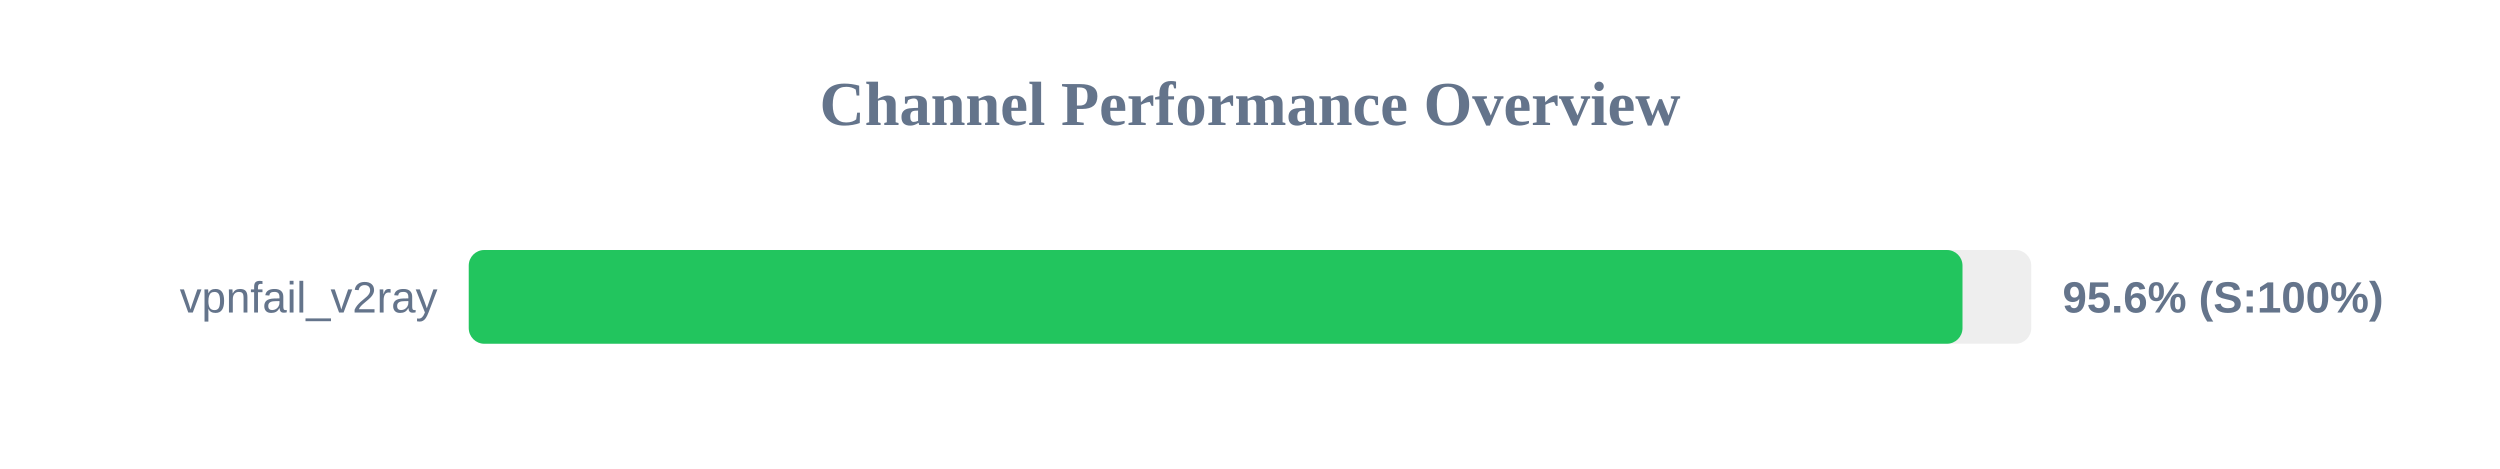
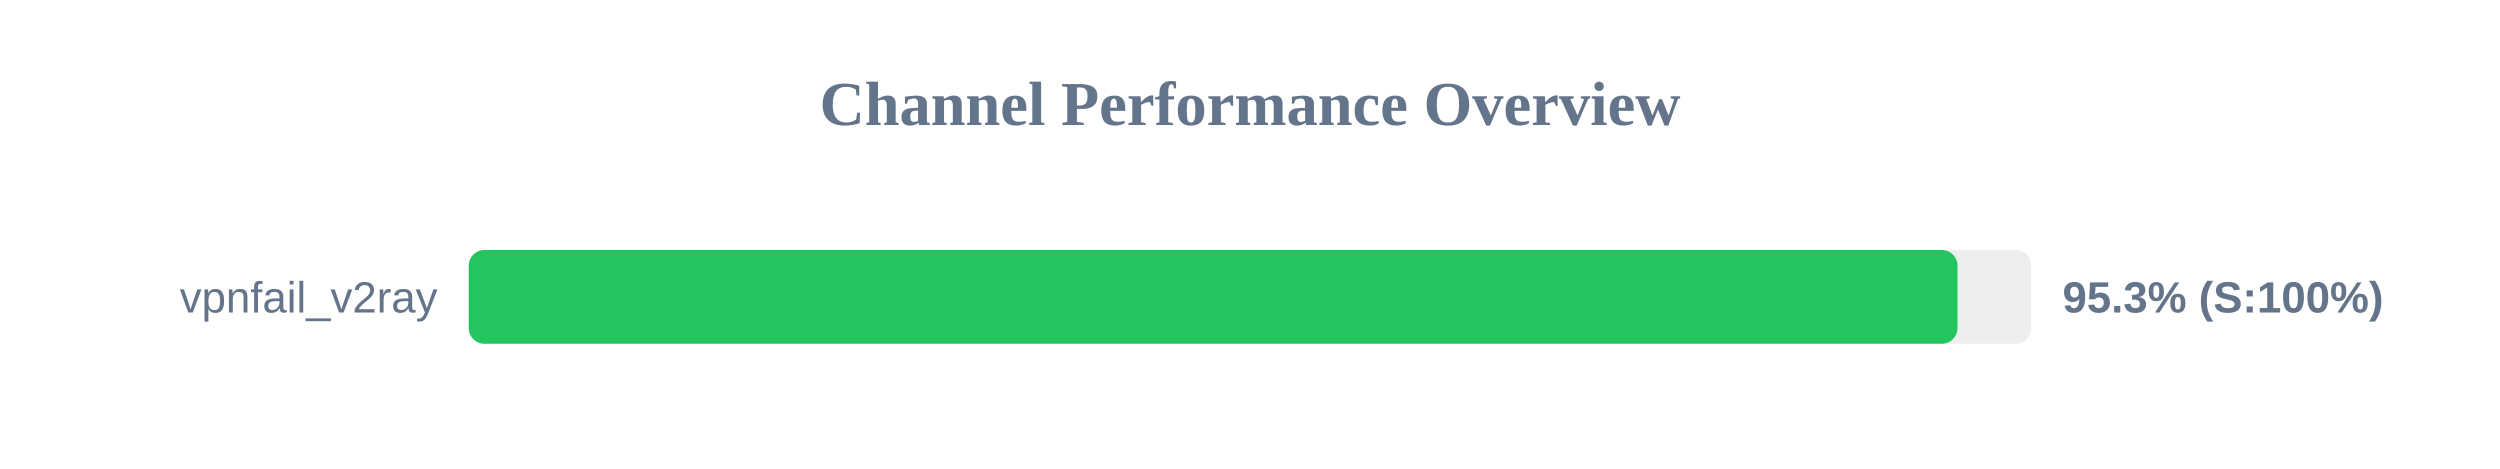
<svg xmlns="http://www.w3.org/2000/svg" width="800" height="150" version="1.1">
  <style>
        .row { font: 14px Arial; fill: #64748b; }
        .score { font: bold 14px Arial; fill: #64748b; }
    </style>
  <text x="400" y="40" text-anchor="middle" font-size="20px" font-weight="bold" fill="#64748b">Channel Performance Overview</text>
  <rect x="150" y="80" width="500" height="30" fill="#eee" rx="5" />
-   <rect x="150" y="80" width="478.0" height="30" fill="#22c55e" rx="5" />
+   <rect x="150" y="80" width="476.4" height="30" fill="#22c55e" rx="5" />
  <text x="140" y="100" text-anchor="end" class="row">vpnfail_v2ray</text>
-   <text x="660" y="100" text-anchor="start" class="score">95.6% (S:100%)</text>
+   <text x="660" y="100" text-anchor="start" class="score">95.3% (S:100%)</text>
</svg>
